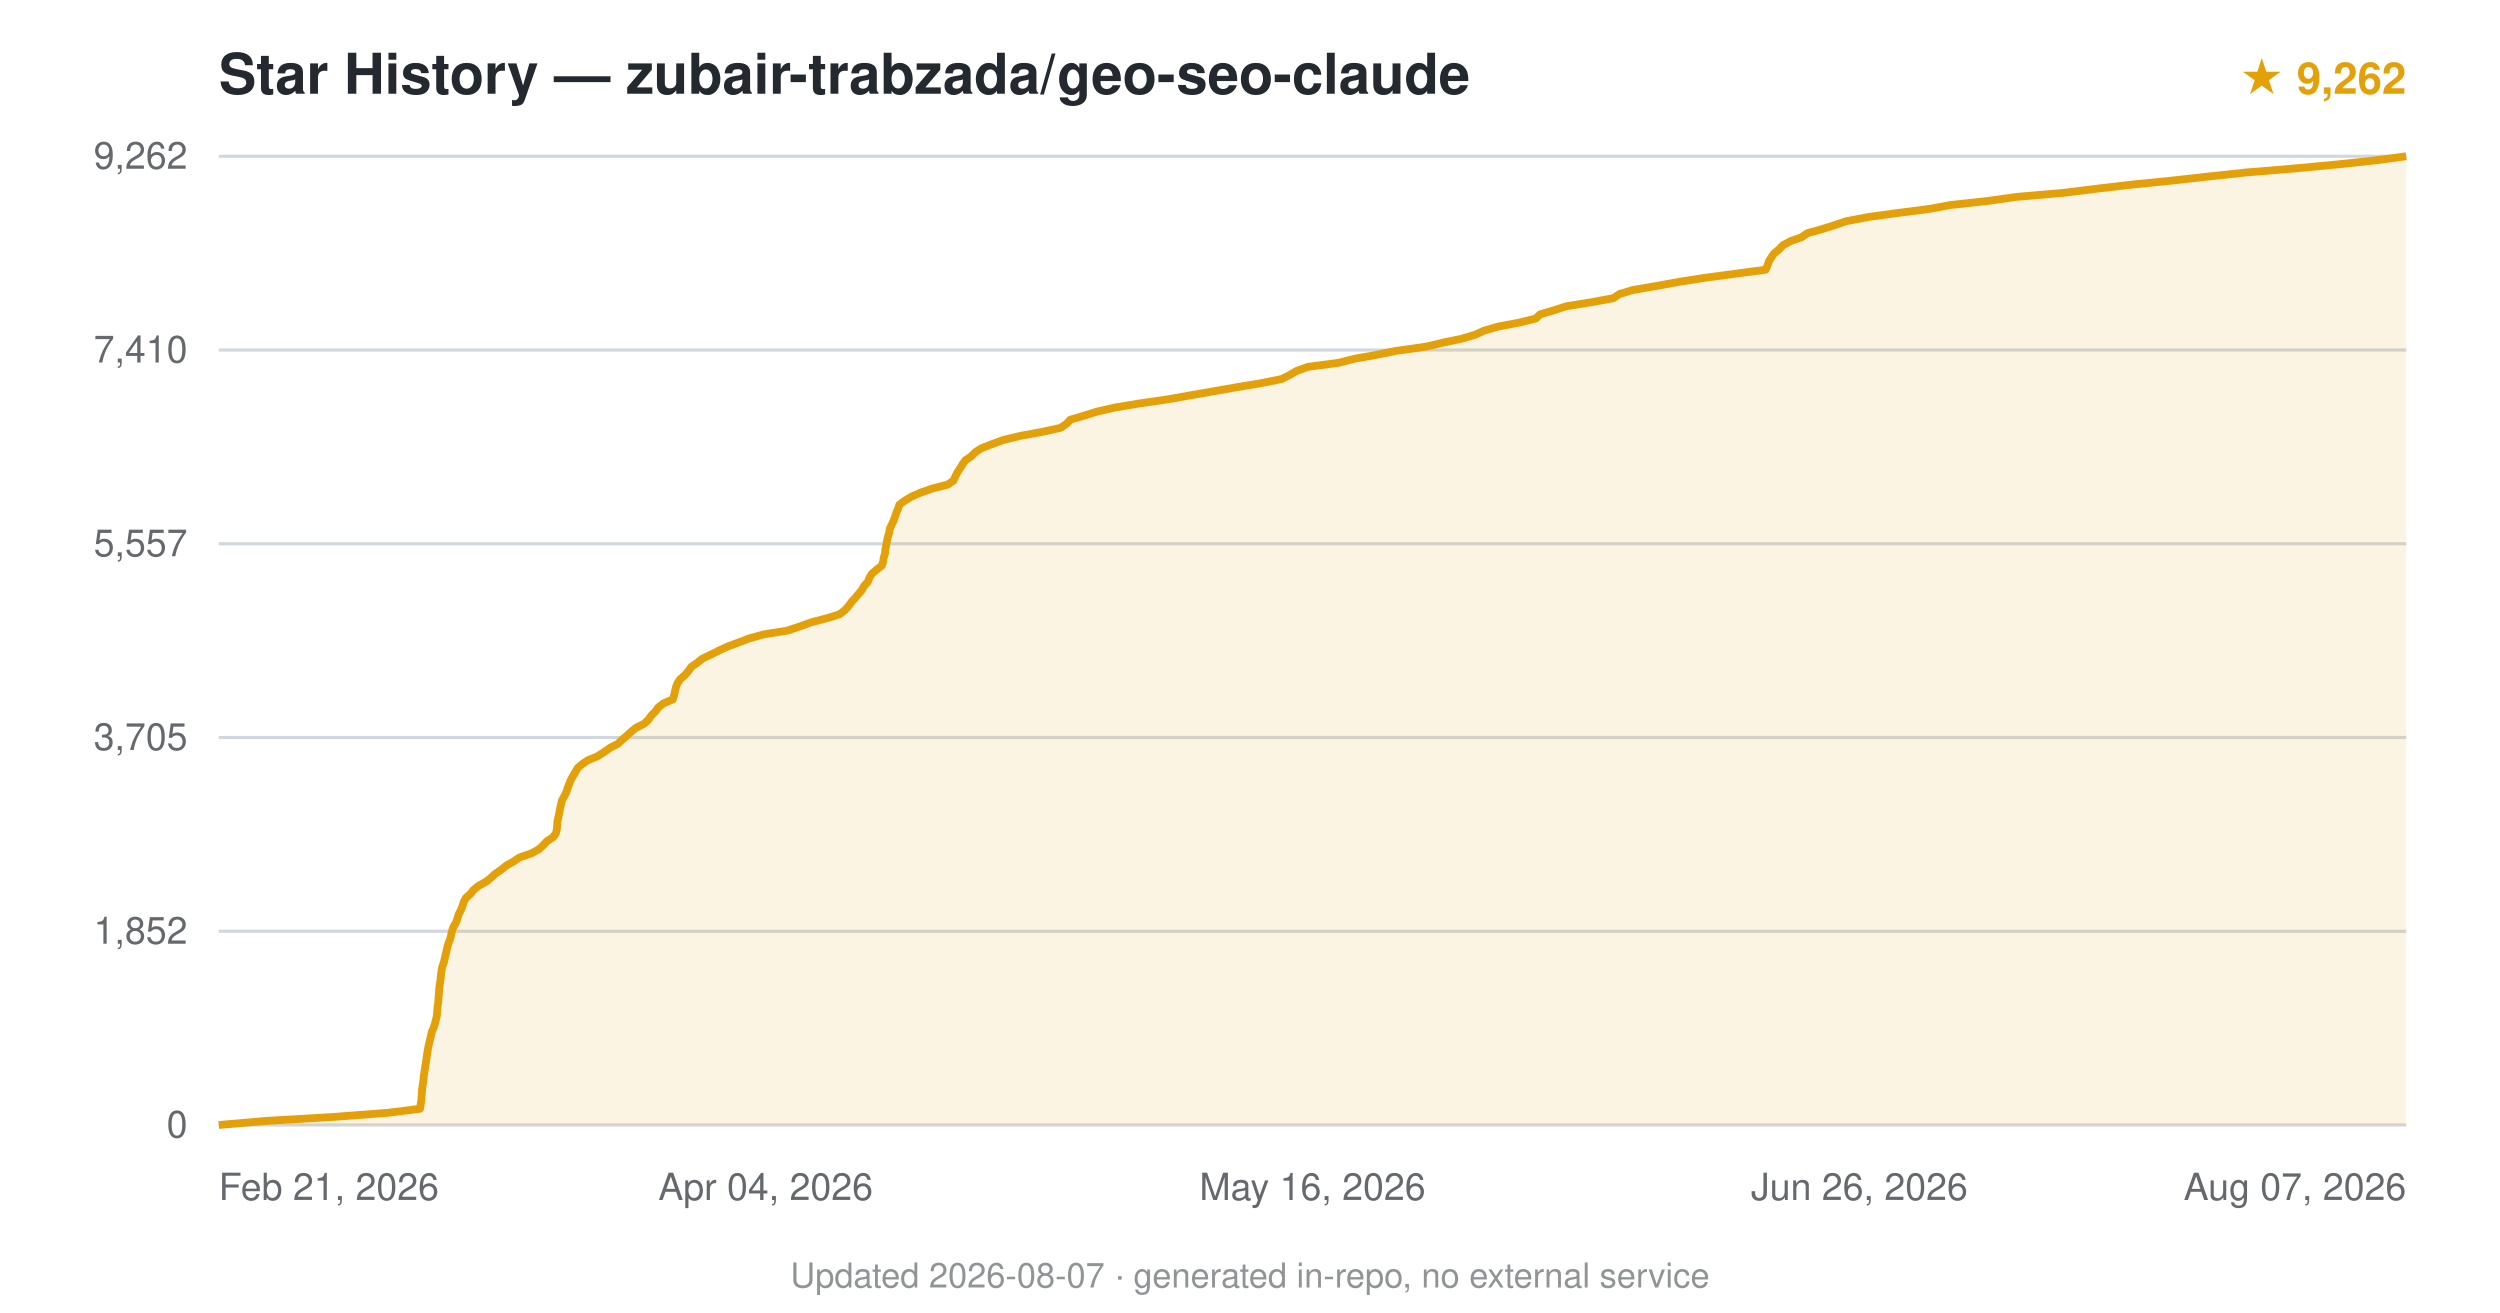
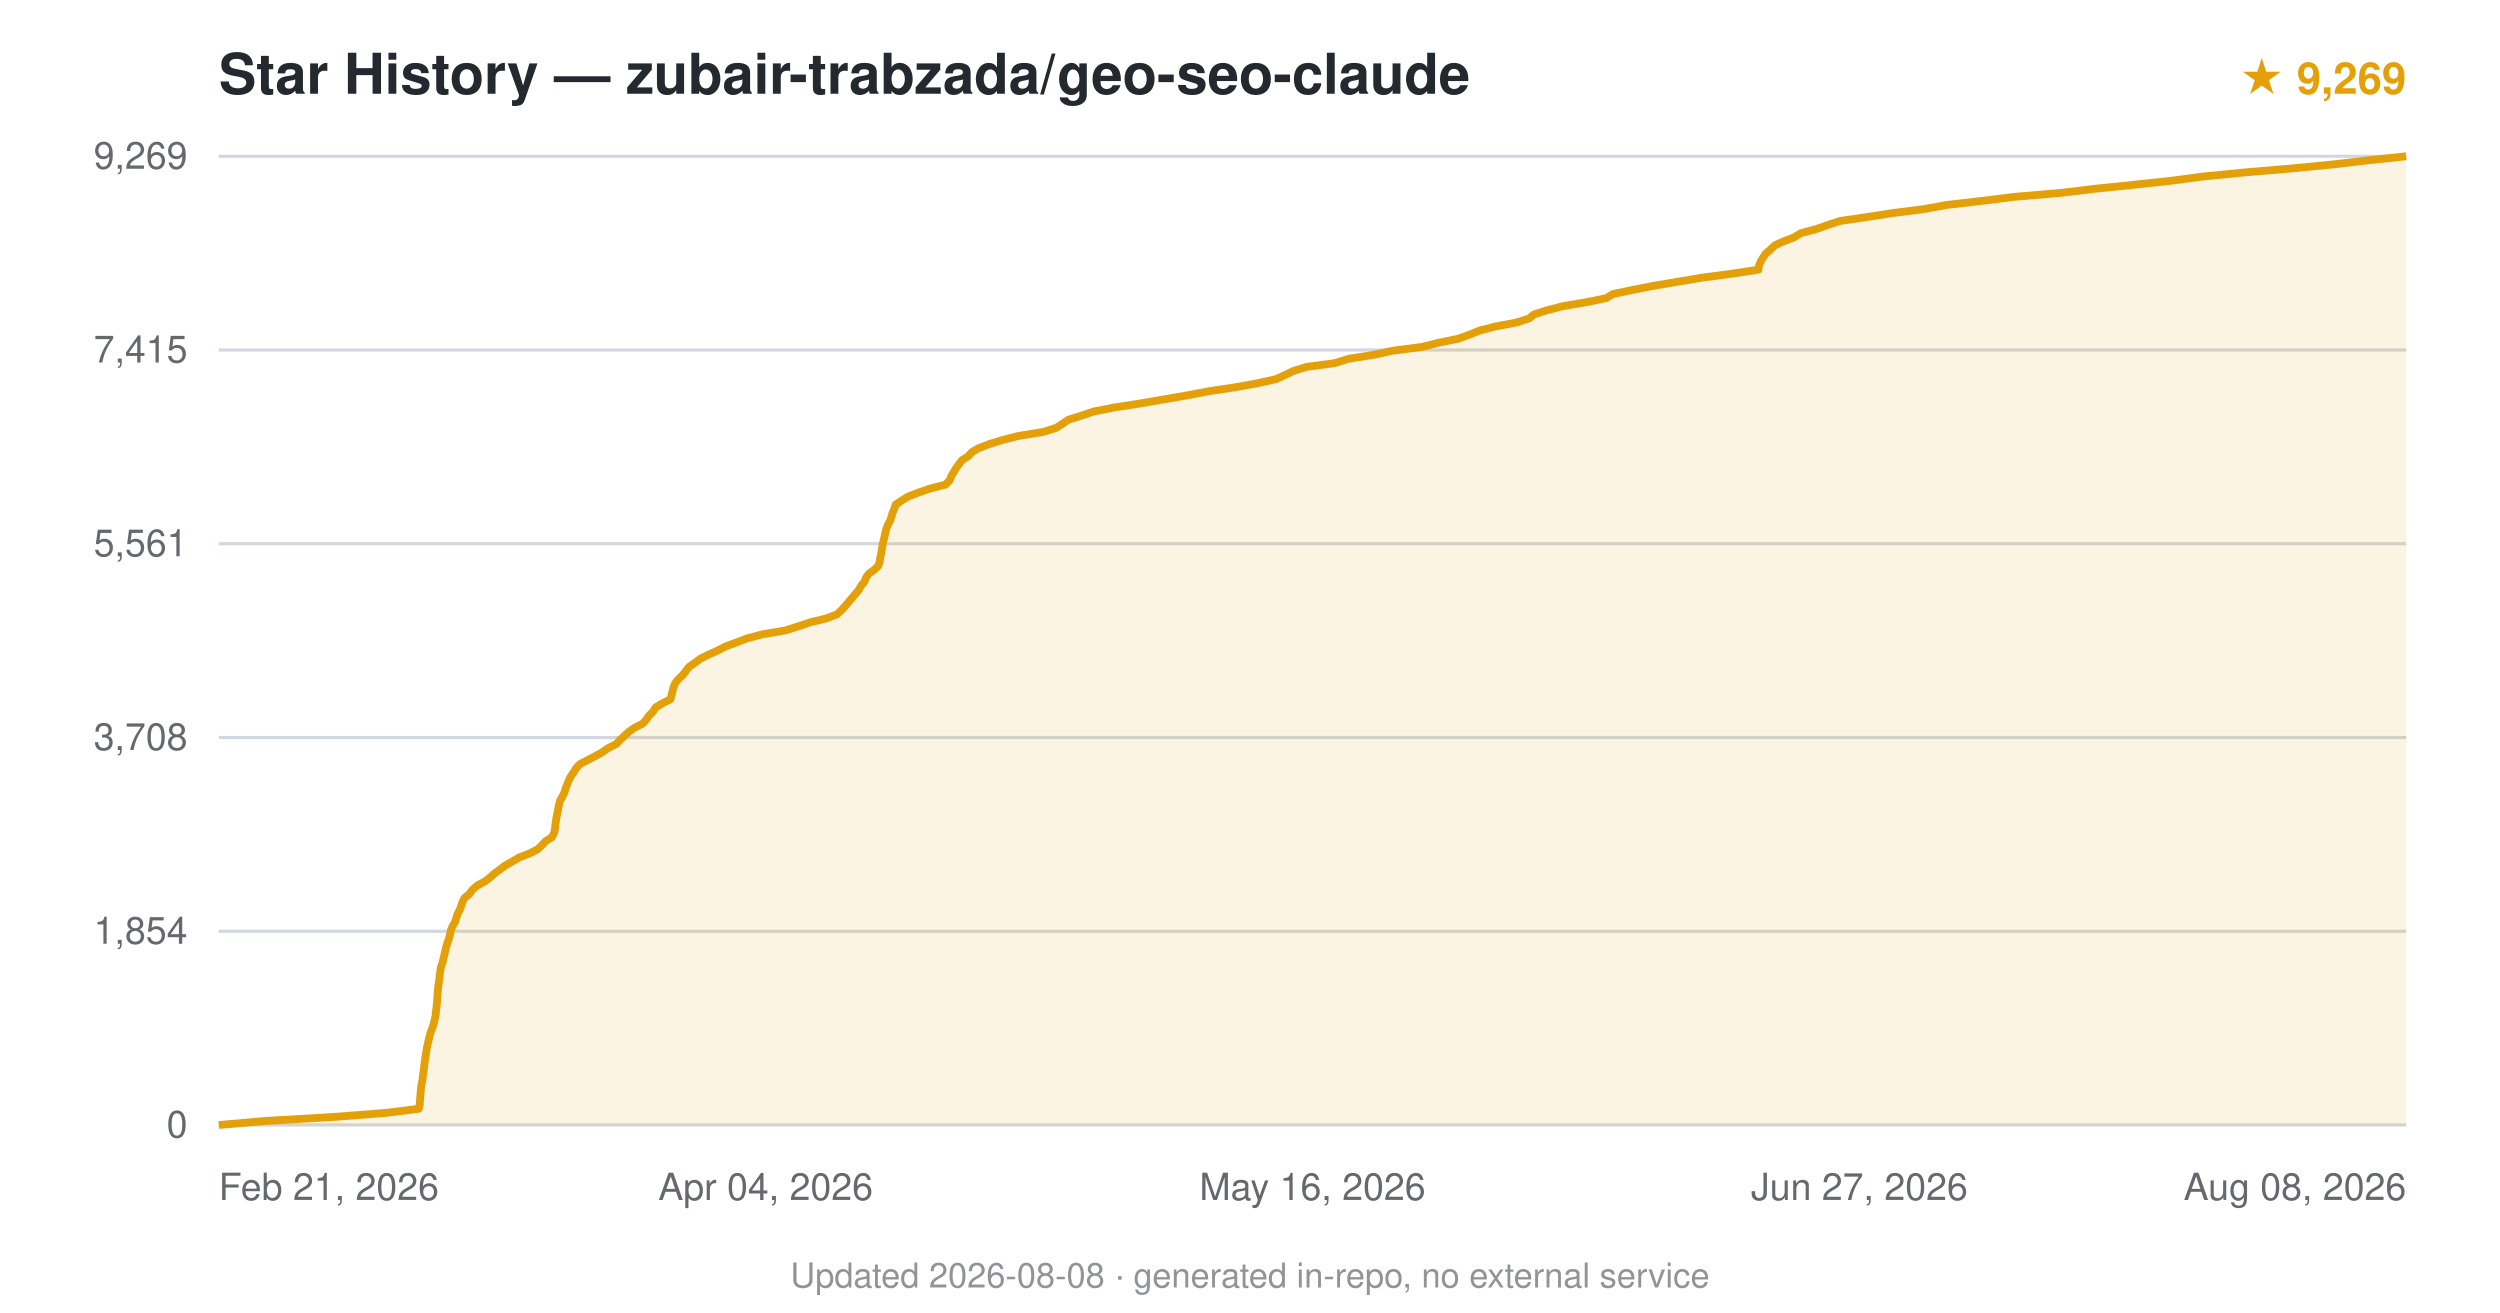
<svg xmlns="http://www.w3.org/2000/svg" viewBox="0 0 800 420" font-family="-apple-system,BlinkMacSystemFont,'Segoe UI',Helvetica,Arial,sans-serif">
  <text x="70" y="30" font-size="18" font-weight="600" fill="#24292f">Star History — zubair-trabzada/geo-seo-claude</text>
-   <text x="770" y="30" text-anchor="end" font-size="14" fill="#e3a008" font-weight="600">★ 9,262</text>
+   <text x="770" y="30" text-anchor="end" font-size="14" fill="#e3a008" font-weight="600">★ 9,269</text>
  <line x1="70" y1="360.0" x2="770" y2="360.0" stroke="#d0d7de" stroke-width="1" />
  <text x="60" y="364.0" text-anchor="end" font-size="12" fill="#24292f" opacity="0.7">0</text>
  <line x1="70" y1="298.0" x2="770" y2="298.0" stroke="#d0d7de" stroke-width="1" />
-   <text x="60" y="302.0" text-anchor="end" font-size="12" fill="#24292f" opacity="0.7">1,852</text>
+   <text x="60" y="302.0" text-anchor="end" font-size="12" fill="#24292f" opacity="0.7">1,854</text>
  <line x1="70" y1="236.0" x2="770" y2="236.0" stroke="#d0d7de" stroke-width="1" />
-   <text x="60" y="240.0" text-anchor="end" font-size="12" fill="#24292f" opacity="0.7">3,705</text>
+   <text x="60" y="240.0" text-anchor="end" font-size="12" fill="#24292f" opacity="0.7">3,708</text>
  <line x1="70" y1="174.0" x2="770" y2="174.0" stroke="#d0d7de" stroke-width="1" />
-   <text x="60" y="178.0" text-anchor="end" font-size="12" fill="#24292f" opacity="0.7">5,557</text>
+   <text x="60" y="178.0" text-anchor="end" font-size="12" fill="#24292f" opacity="0.7">5,561</text>
  <line x1="70" y1="112.0" x2="770" y2="112.0" stroke="#d0d7de" stroke-width="1" />
-   <text x="60" y="116.0" text-anchor="end" font-size="12" fill="#24292f" opacity="0.7">7,410</text>
+   <text x="60" y="116.0" text-anchor="end" font-size="12" fill="#24292f" opacity="0.7">7,415</text>
  <line x1="70" y1="50.0" x2="770" y2="50.0" stroke="#d0d7de" stroke-width="1" />
-   <text x="60" y="54.0" text-anchor="end" font-size="12" fill="#24292f" opacity="0.7">9,262</text>
-   <path d="M70.0,360.0 L85.0,358.7 L106.9,357.4 L124.1,356.1 L134.4,354.8 L134.6,353.5 L134.8,352.2 L134.9,350.9 L135.0,349.6 L135.1,348.3 L135.3,347.0 L135.5,345.7 L135.6,344.4 L135.8,343.1 L136.0,341.8 L136.2,340.5 L136.4,339.2 L136.6,337.9 L136.8,336.6 L137.0,335.3 L137.3,334.0 L137.6,332.7 L137.9,331.5 L138.2,330.1 L138.8,328.8 L139.2,327.5 L139.5,326.3 L139.8,325.0 L139.9,323.7 L140.0,322.3 L140.2,321.1 L140.3,319.8 L140.4,318.5 L140.5,317.2 L140.6,315.9 L140.8,314.6 L141.0,313.3 L141.1,312.0 L141.3,310.7 L141.5,309.4 L142.0,308.1 L142.3,306.8 L142.6,305.5 L142.9,304.2 L143.2,302.9 L143.6,301.6 L144.1,300.3 L144.4,299.0 L144.7,297.7 L145.2,296.4 L146.0,295.1 L146.4,293.8 L146.8,292.5 L147.5,291.2 L148.0,289.9 L148.4,288.6 L149.1,287.3 L150.6,286.0 L151.5,284.8 L153.1,283.5 L155.6,282.1 L157.2,280.8 L158.5,279.6 L160.4,278.3 L162.0,277.0 L164.3,275.7 L166.2,274.4 L170.0,273.1 L172.4,271.8 L173.8,270.5 L175.0,269.2 L177.0,267.9 L177.9,266.6 L178.2,265.3 L178.3,264.0 L178.4,262.7 L178.7,261.4 L179.0,260.1 L179.2,258.8 L179.5,257.5 L179.8,256.2 L180.5,254.9 L181.2,253.6 L181.6,252.3 L182.1,251.0 L182.6,249.7 L183.3,248.4 L184.1,247.1 L184.8,245.8 L186.3,244.5 L188.1,243.3 L191.2,242.0 L193.4,240.6 L195.2,239.3 L197.6,238.1 L199.0,236.8 L200.5,235.5 L201.9,234.2 L203.5,232.9 L206.1,231.6 L207.5,230.3 L208.4,229.0 L209.7,227.7 L210.6,226.4 L212.3,225.1 L215.3,223.8 L215.7,222.5 L216.0,221.2 L216.3,219.9 L216.8,218.6 L217.7,217.3 L219.2,216.0 L220.3,214.7 L221.2,213.4 L223.1,212.1 L224.7,210.8 L227.4,209.5 L230.0,208.2 L232.8,206.9 L236.3,205.6 L239.7,204.3 L244.4,203.0 L251.9,201.8 L256.1,200.4 L259.7,199.1 L264.7,197.8 L268.6,196.6 L270.3,195.3 L271.5,194.0 L272.5,192.6 L273.6,191.4 L274.7,190.1 L275.8,188.8 L276.5,187.5 L277.7,186.2 L278.2,184.9 L279.0,183.6 L280.5,182.3 L282.2,181.0 L282.6,179.7 L282.8,178.4 L283.2,177.1 L283.3,175.8 L283.6,174.5 L283.8,173.2 L284.1,171.9 L284.5,170.6 L284.7,169.3 L285.3,168.0 L285.9,166.7 L286.4,165.4 L286.8,164.1 L287.4,162.8 L287.8,161.5 L289.4,160.3 L291.7,158.9 L294.7,157.6 L298.4,156.3 L303.2,155.1 L305.1,153.8 L305.7,152.5 L306.4,151.1 L307.2,149.9 L308.0,148.6 L308.9,147.3 L310.8,146.0 L312.1,144.7 L314.1,143.4 L317.5,142.1 L321.0,140.8 L326.4,139.5 L333.5,138.2 L339.4,136.9 L341.3,135.6 L342.5,134.3 L346.9,133.0 L351.1,131.7 L356.8,130.4 L364.6,129.1 L373.6,127.8 L380.9,126.5 L388.4,125.2 L395.8,123.9 L403.6,122.6 L410.1,121.3 L412.7,120.0 L414.9,118.7 L418.5,117.4 L428.3,116.1 L433.4,114.8 L440.2,113.6 L446.6,112.3 L456.5,110.9 L461.9,109.6 L467.7,108.4 L472.1,107.1 L474.9,105.8 L479.4,104.5 L486.3,103.2 L491.5,101.9 L492.8,100.6 L497.2,99.3 L501.2,98.0 L509.3,96.7 L516.3,95.4 L518.2,94.1 L522.5,92.8 L530.1,91.5 L537.2,90.2 L545.5,88.9 L555.3,87.6 L565.0,86.3 L565.6,85.0 L566.0,83.7 L566.8,82.4 L567.7,81.1 L569.3,79.8 L570.5,78.5 L572.9,77.2 L576.5,75.9 L578.4,74.6 L583.1,73.3 L586.9,72.1 L590.7,70.8 L598.1,69.4 L607.7,68.1 L617.1,66.9 L624.2,65.6 L636.1,64.3 L645.3,63.0 L660.4,61.7 L670.8,60.4 L681.9,59.1 L694.9,57.8 L706.5,56.5 L718.7,55.2 L734.3,53.9 L748.1,52.6 L760.3,51.3 L770.0,50.0 L770.0,360 L70.0,360 Z" fill="#e3a008" opacity="0.12" />
-   <path d="M70.0,360.0 L85.0,358.7 L106.9,357.4 L124.1,356.1 L134.4,354.8 L134.6,353.5 L134.8,352.2 L134.9,350.9 L135.0,349.6 L135.1,348.3 L135.3,347.0 L135.5,345.7 L135.6,344.4 L135.8,343.1 L136.0,341.8 L136.2,340.5 L136.4,339.2 L136.6,337.9 L136.8,336.6 L137.0,335.3 L137.3,334.0 L137.6,332.7 L137.9,331.5 L138.2,330.1 L138.8,328.8 L139.2,327.5 L139.5,326.3 L139.8,325.0 L139.9,323.7 L140.0,322.3 L140.2,321.1 L140.3,319.8 L140.4,318.5 L140.5,317.2 L140.6,315.9 L140.8,314.6 L141.0,313.3 L141.1,312.0 L141.3,310.7 L141.5,309.4 L142.0,308.1 L142.3,306.8 L142.6,305.5 L142.9,304.2 L143.2,302.9 L143.6,301.6 L144.1,300.3 L144.4,299.0 L144.7,297.7 L145.2,296.4 L146.0,295.1 L146.4,293.8 L146.8,292.5 L147.5,291.2 L148.0,289.9 L148.4,288.6 L149.1,287.3 L150.6,286.0 L151.5,284.8 L153.1,283.5 L155.6,282.1 L157.2,280.8 L158.5,279.6 L160.4,278.3 L162.0,277.0 L164.3,275.7 L166.2,274.4 L170.0,273.1 L172.4,271.8 L173.8,270.5 L175.0,269.2 L177.0,267.9 L177.9,266.6 L178.2,265.3 L178.3,264.0 L178.4,262.7 L178.7,261.4 L179.0,260.1 L179.2,258.8 L179.5,257.5 L179.8,256.2 L180.5,254.9 L181.2,253.6 L181.6,252.3 L182.1,251.0 L182.6,249.7 L183.3,248.4 L184.1,247.1 L184.8,245.8 L186.3,244.5 L188.1,243.3 L191.2,242.0 L193.4,240.6 L195.2,239.3 L197.6,238.1 L199.0,236.8 L200.5,235.5 L201.9,234.2 L203.5,232.9 L206.1,231.6 L207.5,230.3 L208.4,229.0 L209.7,227.7 L210.6,226.4 L212.3,225.1 L215.3,223.8 L215.7,222.5 L216.0,221.2 L216.3,219.9 L216.8,218.6 L217.7,217.3 L219.2,216.0 L220.3,214.7 L221.2,213.4 L223.1,212.1 L224.7,210.8 L227.4,209.5 L230.0,208.2 L232.8,206.9 L236.3,205.6 L239.7,204.3 L244.4,203.0 L251.9,201.8 L256.1,200.4 L259.7,199.1 L264.7,197.8 L268.6,196.6 L270.3,195.3 L271.5,194.0 L272.5,192.6 L273.6,191.4 L274.7,190.1 L275.8,188.8 L276.5,187.5 L277.7,186.2 L278.2,184.9 L279.0,183.6 L280.5,182.3 L282.2,181.0 L282.6,179.7 L282.8,178.4 L283.2,177.1 L283.3,175.8 L283.6,174.5 L283.8,173.2 L284.1,171.9 L284.5,170.6 L284.7,169.3 L285.3,168.0 L285.9,166.7 L286.4,165.4 L286.8,164.1 L287.4,162.8 L287.8,161.5 L289.4,160.3 L291.7,158.9 L294.7,157.6 L298.4,156.3 L303.2,155.1 L305.1,153.8 L305.7,152.5 L306.4,151.1 L307.2,149.9 L308.0,148.6 L308.9,147.3 L310.8,146.0 L312.1,144.7 L314.1,143.4 L317.5,142.1 L321.0,140.8 L326.4,139.5 L333.5,138.2 L339.4,136.9 L341.3,135.6 L342.5,134.3 L346.9,133.0 L351.1,131.7 L356.8,130.4 L364.6,129.1 L373.6,127.8 L380.9,126.5 L388.4,125.2 L395.8,123.9 L403.6,122.6 L410.1,121.3 L412.7,120.0 L414.9,118.7 L418.5,117.4 L428.3,116.1 L433.4,114.8 L440.2,113.6 L446.6,112.3 L456.5,110.9 L461.9,109.6 L467.7,108.4 L472.1,107.1 L474.9,105.8 L479.4,104.5 L486.3,103.2 L491.5,101.9 L492.8,100.6 L497.2,99.3 L501.2,98.0 L509.3,96.7 L516.3,95.4 L518.2,94.1 L522.5,92.8 L530.1,91.5 L537.2,90.2 L545.5,88.9 L555.3,87.6 L565.0,86.3 L565.6,85.0 L566.0,83.7 L566.8,82.4 L567.7,81.1 L569.3,79.8 L570.5,78.5 L572.9,77.2 L576.5,75.9 L578.4,74.6 L583.1,73.3 L586.9,72.1 L590.7,70.8 L598.1,69.4 L607.7,68.1 L617.1,66.9 L624.2,65.6 L636.1,64.3 L645.3,63.0 L660.4,61.7 L670.8,60.4 L681.9,59.1 L694.9,57.8 L706.5,56.5 L718.7,55.2 L734.3,53.9 L748.1,52.6 L760.3,51.3 L770.0,50.0" fill="none" stroke="#e3a008" stroke-width="2.5" stroke-linejoin="round" />
+   <text x="60" y="54.0" text-anchor="end" font-size="12" fill="#24292f" opacity="0.7">9,269</text>
+   <path d="M70.0,360.0 L84.9,358.7 L107.1,357.4 L123.8,356.1 L134.0,354.8 L134.3,353.5 L134.4,352.2 L134.5,350.9 L134.6,349.6 L134.7,348.3 L134.9,347.0 L135.2,345.7 L135.3,344.4 L135.5,343.1 L135.7,341.8 L135.8,340.5 L136.0,339.2 L136.2,337.9 L136.4,336.6 L136.6,335.3 L136.9,334.0 L137.2,332.7 L137.5,331.4 L137.9,330.1 L138.4,328.8 L138.8,327.6 L139.1,326.3 L139.4,324.9 L139.5,323.6 L139.7,322.3 L139.8,321.1 L139.9,319.8 L140.0,318.5 L140.1,317.2 L140.2,315.9 L140.4,314.6 L140.6,313.3 L140.7,312.0 L140.9,310.7 L141.1,309.4 L141.6,308.1 L141.9,306.8 L142.2,305.5 L142.5,304.2 L142.8,302.9 L143.2,301.6 L143.7,300.3 L144.0,299.0 L144.3,297.7 L144.8,296.4 L145.6,295.1 L146.0,293.8 L146.4,292.5 L147.1,291.2 L147.6,289.9 L148.0,288.6 L148.7,287.3 L150.2,286.1 L151.2,284.7 L152.7,283.4 L155.1,282.1 L156.7,280.9 L158.1,279.6 L159.9,278.3 L161.6,277.0 L163.9,275.7 L166.1,274.4 L169.5,273.1 L172.0,271.8 L173.4,270.5 L174.6,269.2 L176.6,267.9 L177.3,266.6 L177.6,265.3 L177.7,264.0 L177.9,262.7 L178.1,261.4 L178.4,260.1 L178.6,258.8 L178.9,257.5 L179.2,256.2 L180.0,254.9 L180.6,253.6 L181.0,252.3 L181.5,251.0 L182.0,249.7 L182.7,248.4 L183.6,247.1 L184.3,245.9 L185.6,244.5 L188.1,243.2 L190.6,241.9 L192.9,240.6 L194.6,239.4 L197.2,238.1 L198.4,236.8 L199.8,235.5 L201.2,234.2 L203.0,232.9 L205.6,231.6 L206.8,230.3 L207.7,229.0 L209.0,227.7 L209.8,226.4 L211.9,225.1 L214.5,223.8 L214.9,222.5 L215.2,221.2 L215.5,219.9 L216.1,218.6 L217.1,217.3 L218.5,216.0 L219.5,214.7 L220.5,213.4 L222.4,212.1 L224.1,210.8 L226.7,209.5 L229.6,208.2 L232.1,206.9 L235.6,205.6 L239.0,204.3 L243.9,203.0 L251.5,201.7 L255.5,200.4 L259.4,199.1 L264.4,197.9 L267.8,196.6 L269.2,195.3 L270.5,193.9 L271.5,192.7 L272.6,191.4 L273.7,190.1 L274.8,188.8 L275.5,187.5 L276.6,186.2 L277.1,184.9 L278.0,183.6 L279.8,182.3 L281.1,181.0 L281.5,179.7 L281.7,178.4 L282.0,177.1 L282.2,175.8 L282.4,174.5 L282.7,173.2 L283.0,171.9 L283.3,170.6 L283.6,169.3 L284.1,168.0 L284.8,166.7 L285.3,165.4 L285.6,164.1 L286.2,162.8 L286.6,161.5 L288.5,160.2 L290.6,158.9 L293.7,157.7 L297.4,156.4 L302.5,155.1 L303.9,153.7 L304.4,152.4 L305.1,151.2 L305.9,149.9 L306.8,148.6 L307.8,147.3 L309.8,146.0 L311.0,144.7 L313.2,143.4 L316.6,142.1 L320.8,140.8 L325.9,139.5 L333.9,138.2 L338.0,136.9 L340.0,135.6 L341.9,134.3 L346.1,133.0 L349.9,131.7 L356.5,130.4 L364.9,129.1 L372.4,127.8 L380.0,126.5 L386.8,125.2 L395.4,123.9 L402.6,122.6 L408.4,121.3 L411.2,120.0 L413.9,118.7 L418.1,117.4 L427.1,116.2 L431.6,114.8 L439.8,113.5 L445.8,112.2 L455.1,111.0 L460.2,109.7 L466.6,108.4 L470.2,107.1 L473.4,105.8 L478.4,104.5 L485.3,103.2 L489.3,101.9 L490.9,100.6 L495.0,99.3 L500.0,98.0 L507.6,96.7 L514.0,95.4 L516.1,94.1 L522.3,92.8 L528.9,91.5 L536.6,90.2 L544.3,88.9 L554.1,87.6 L562.7,86.3 L562.9,85.0 L563.4,83.7 L564.2,82.4 L565.1,81.1 L566.6,79.8 L568.0,78.5 L570.8,77.2 L574.0,76.0 L576.3,74.6 L581.2,73.3 L584.9,72.0 L588.9,70.7 L597.1,69.5 L605.5,68.2 L615.7,66.9 L622.8,65.6 L634.1,64.3 L644.5,63.0 L659.7,61.7 L670.4,60.4 L683.1,59.1 L695.1,57.8 L704.8,56.5 L718.0,55.2 L733.3,53.9 L746.7,52.6 L757.8,51.3 L770.0,50.0 L770.0,360 L70.0,360 Z" fill="#e3a008" opacity="0.12" />
+   <path d="M70.0,360.0 L84.9,358.7 L107.1,357.4 L123.8,356.1 L134.0,354.8 L134.3,353.5 L134.4,352.2 L134.5,350.9 L134.6,349.6 L134.7,348.3 L134.9,347.0 L135.2,345.7 L135.3,344.4 L135.5,343.1 L135.7,341.8 L135.8,340.5 L136.0,339.2 L136.2,337.9 L136.4,336.6 L136.6,335.3 L136.9,334.0 L137.2,332.7 L137.5,331.4 L137.9,330.1 L138.4,328.8 L138.8,327.6 L139.1,326.3 L139.4,324.9 L139.5,323.6 L139.7,322.3 L139.8,321.1 L139.9,319.8 L140.0,318.5 L140.1,317.2 L140.2,315.9 L140.4,314.6 L140.6,313.3 L140.7,312.0 L140.9,310.7 L141.1,309.4 L141.6,308.1 L141.9,306.8 L142.2,305.5 L142.5,304.2 L142.8,302.9 L143.2,301.6 L143.7,300.3 L144.0,299.0 L144.3,297.7 L144.8,296.4 L145.6,295.1 L146.0,293.8 L146.4,292.5 L147.1,291.2 L147.6,289.9 L148.0,288.6 L148.7,287.3 L150.2,286.1 L151.2,284.7 L152.7,283.4 L155.1,282.1 L156.7,280.9 L158.1,279.6 L159.9,278.3 L161.6,277.0 L163.9,275.7 L166.1,274.4 L169.5,273.1 L172.0,271.8 L173.4,270.5 L174.6,269.2 L176.6,267.9 L177.3,266.6 L177.6,265.3 L177.7,264.0 L177.9,262.7 L178.1,261.4 L178.4,260.1 L178.6,258.8 L178.9,257.5 L179.2,256.2 L180.0,254.9 L180.6,253.6 L181.0,252.3 L181.5,251.0 L182.0,249.7 L182.7,248.4 L183.6,247.1 L184.3,245.9 L185.6,244.5 L188.1,243.2 L190.6,241.9 L192.9,240.6 L194.6,239.4 L197.2,238.1 L198.4,236.8 L199.8,235.5 L201.2,234.2 L203.0,232.9 L205.6,231.6 L206.8,230.3 L207.7,229.0 L209.0,227.7 L209.8,226.4 L211.9,225.1 L214.5,223.8 L214.9,222.5 L215.2,221.2 L215.5,219.9 L216.1,218.6 L217.1,217.3 L218.5,216.0 L219.5,214.7 L220.5,213.4 L222.4,212.1 L224.1,210.8 L226.7,209.5 L229.6,208.2 L232.1,206.9 L235.6,205.6 L239.0,204.3 L243.9,203.0 L251.5,201.7 L255.5,200.4 L259.4,199.1 L264.4,197.9 L267.8,196.6 L269.2,195.3 L270.5,193.9 L271.5,192.7 L272.6,191.4 L273.7,190.1 L274.8,188.8 L275.5,187.5 L276.6,186.2 L277.1,184.9 L278.0,183.6 L279.8,182.3 L281.1,181.0 L281.5,179.7 L281.7,178.4 L282.0,177.1 L282.2,175.8 L282.4,174.5 L282.7,173.2 L283.0,171.9 L283.3,170.6 L283.6,169.3 L284.1,168.0 L284.8,166.7 L285.3,165.4 L285.6,164.1 L286.2,162.8 L286.6,161.5 L288.5,160.2 L290.6,158.9 L293.7,157.7 L297.4,156.4 L302.5,155.1 L303.9,153.7 L304.4,152.4 L305.1,151.2 L305.9,149.9 L306.8,148.6 L307.8,147.3 L309.8,146.0 L311.0,144.7 L313.2,143.4 L316.6,142.1 L320.8,140.8 L325.9,139.5 L333.9,138.2 L338.0,136.9 L340.0,135.6 L341.9,134.3 L346.1,133.0 L349.9,131.7 L356.5,130.4 L364.9,129.1 L372.4,127.8 L380.0,126.5 L386.8,125.2 L395.4,123.9 L402.6,122.6 L408.4,121.3 L411.2,120.0 L413.9,118.7 L418.1,117.4 L427.1,116.2 L431.6,114.8 L439.8,113.5 L445.8,112.2 L455.1,111.0 L460.2,109.7 L466.6,108.4 L470.2,107.1 L473.4,105.8 L478.4,104.5 L485.3,103.2 L489.3,101.9 L490.9,100.6 L495.0,99.3 L500.0,98.0 L507.6,96.7 L514.0,95.4 L516.1,94.1 L522.3,92.8 L528.9,91.5 L536.6,90.2 L544.3,88.9 L554.1,87.6 L562.7,86.3 L562.9,85.0 L563.4,83.7 L564.2,82.4 L565.1,81.1 L566.6,79.8 L568.0,78.5 L570.8,77.2 L574.0,76.0 L576.3,74.6 L581.2,73.3 L584.9,72.0 L588.9,70.7 L597.1,69.5 L605.5,68.2 L615.7,66.9 L622.8,65.6 L634.1,64.3 L644.5,63.0 L659.7,61.7 L670.4,60.4 L683.1,59.1 L695.1,57.8 L704.8,56.5 L718.0,55.2 L733.3,53.9 L746.7,52.6 L757.8,51.3 L770.0,50.0" fill="none" stroke="#e3a008" stroke-width="2.5" stroke-linejoin="round" />
  <text x="70.0" y="384" text-anchor="start" font-size="12" fill="#24292f" opacity="0.7">Feb 21, 2026</text>
  <text x="245.0" y="384" text-anchor="middle" font-size="12" fill="#24292f" opacity="0.7">Apr 04, 2026</text>
  <text x="420.0" y="384" text-anchor="middle" font-size="12" fill="#24292f" opacity="0.7">May 16, 2026</text>
-   <text x="595.0" y="384" text-anchor="middle" font-size="12" fill="#24292f" opacity="0.7">Jun 26, 2026</text>
-   <text x="770.0" y="384" text-anchor="end" font-size="12" fill="#24292f" opacity="0.7">Aug 07, 2026</text>
-   <text x="400.0" y="412" text-anchor="middle" font-size="11" fill="#24292f" opacity="0.5">Updated 2026-08-07 · generated in-repo, no external service</text>
+   <text x="595.0" y="384" text-anchor="middle" font-size="12" fill="#24292f" opacity="0.7">Jun 27, 2026</text>
+   <text x="770.0" y="384" text-anchor="end" font-size="12" fill="#24292f" opacity="0.7">Aug 08, 2026</text>
+   <text x="400.0" y="412" text-anchor="middle" font-size="11" fill="#24292f" opacity="0.5">Updated 2026-08-08 · generated in-repo, no external service</text>
</svg>
